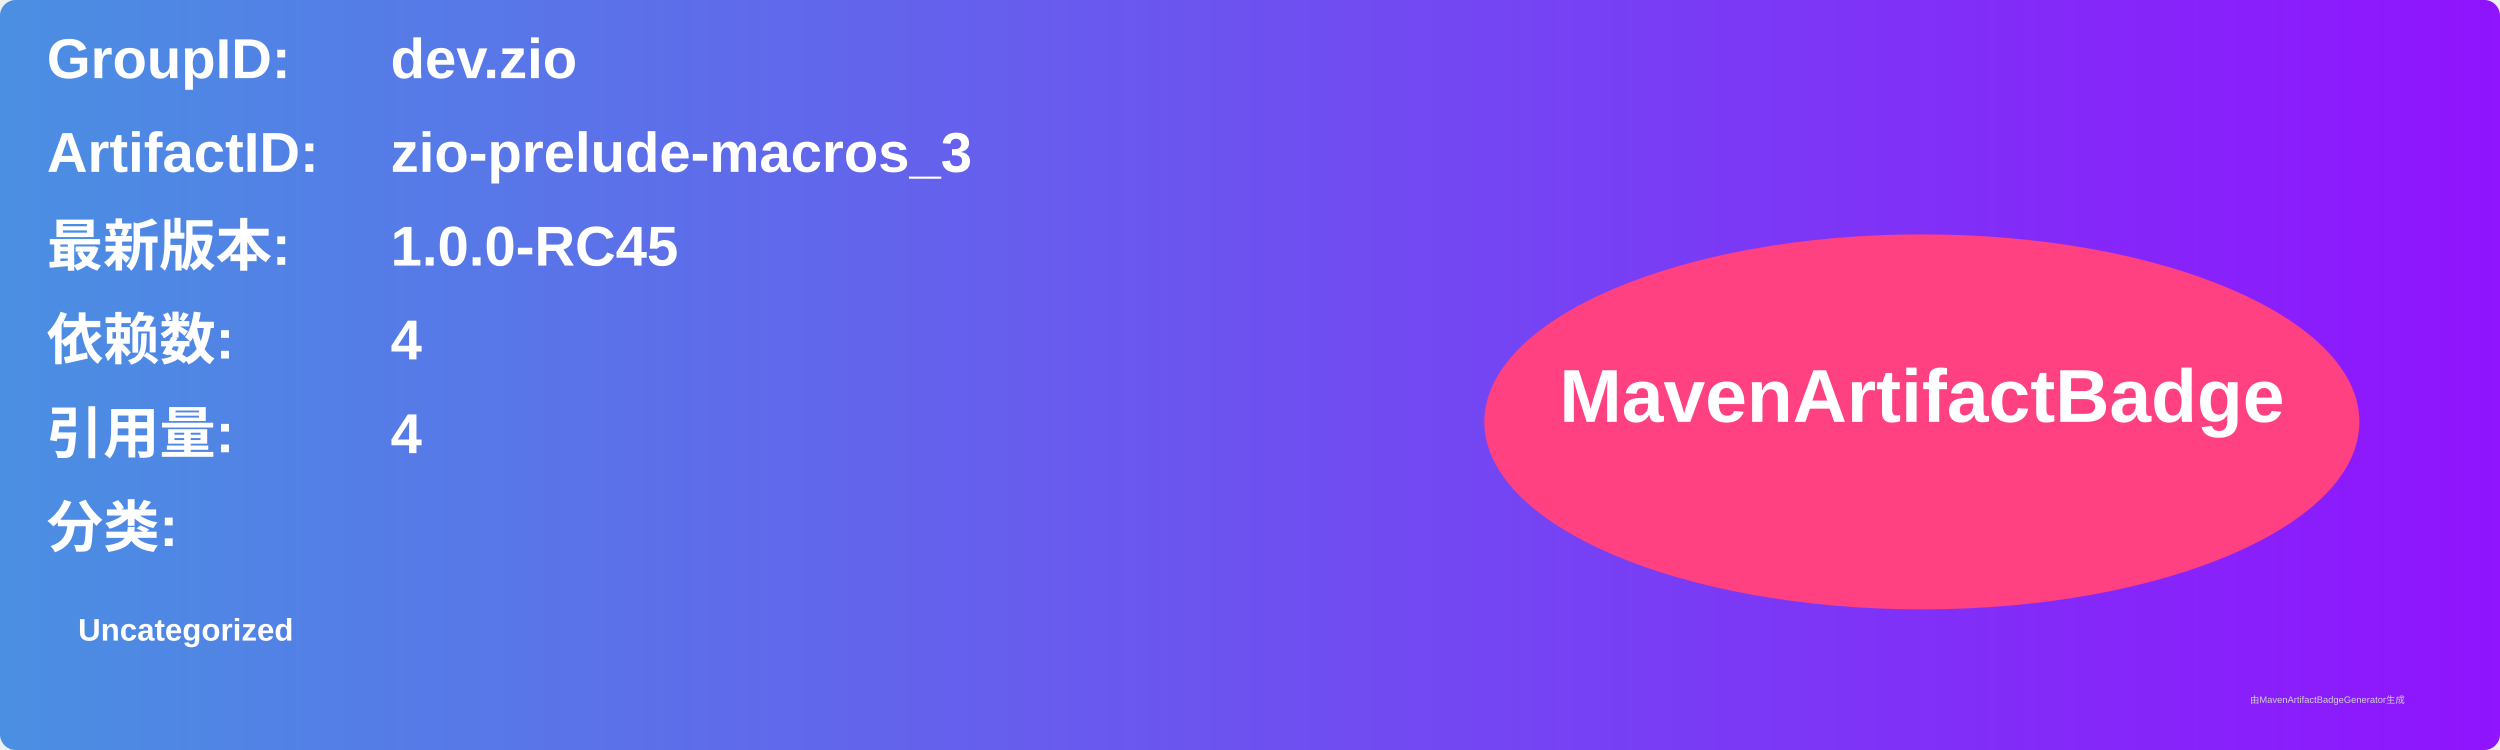
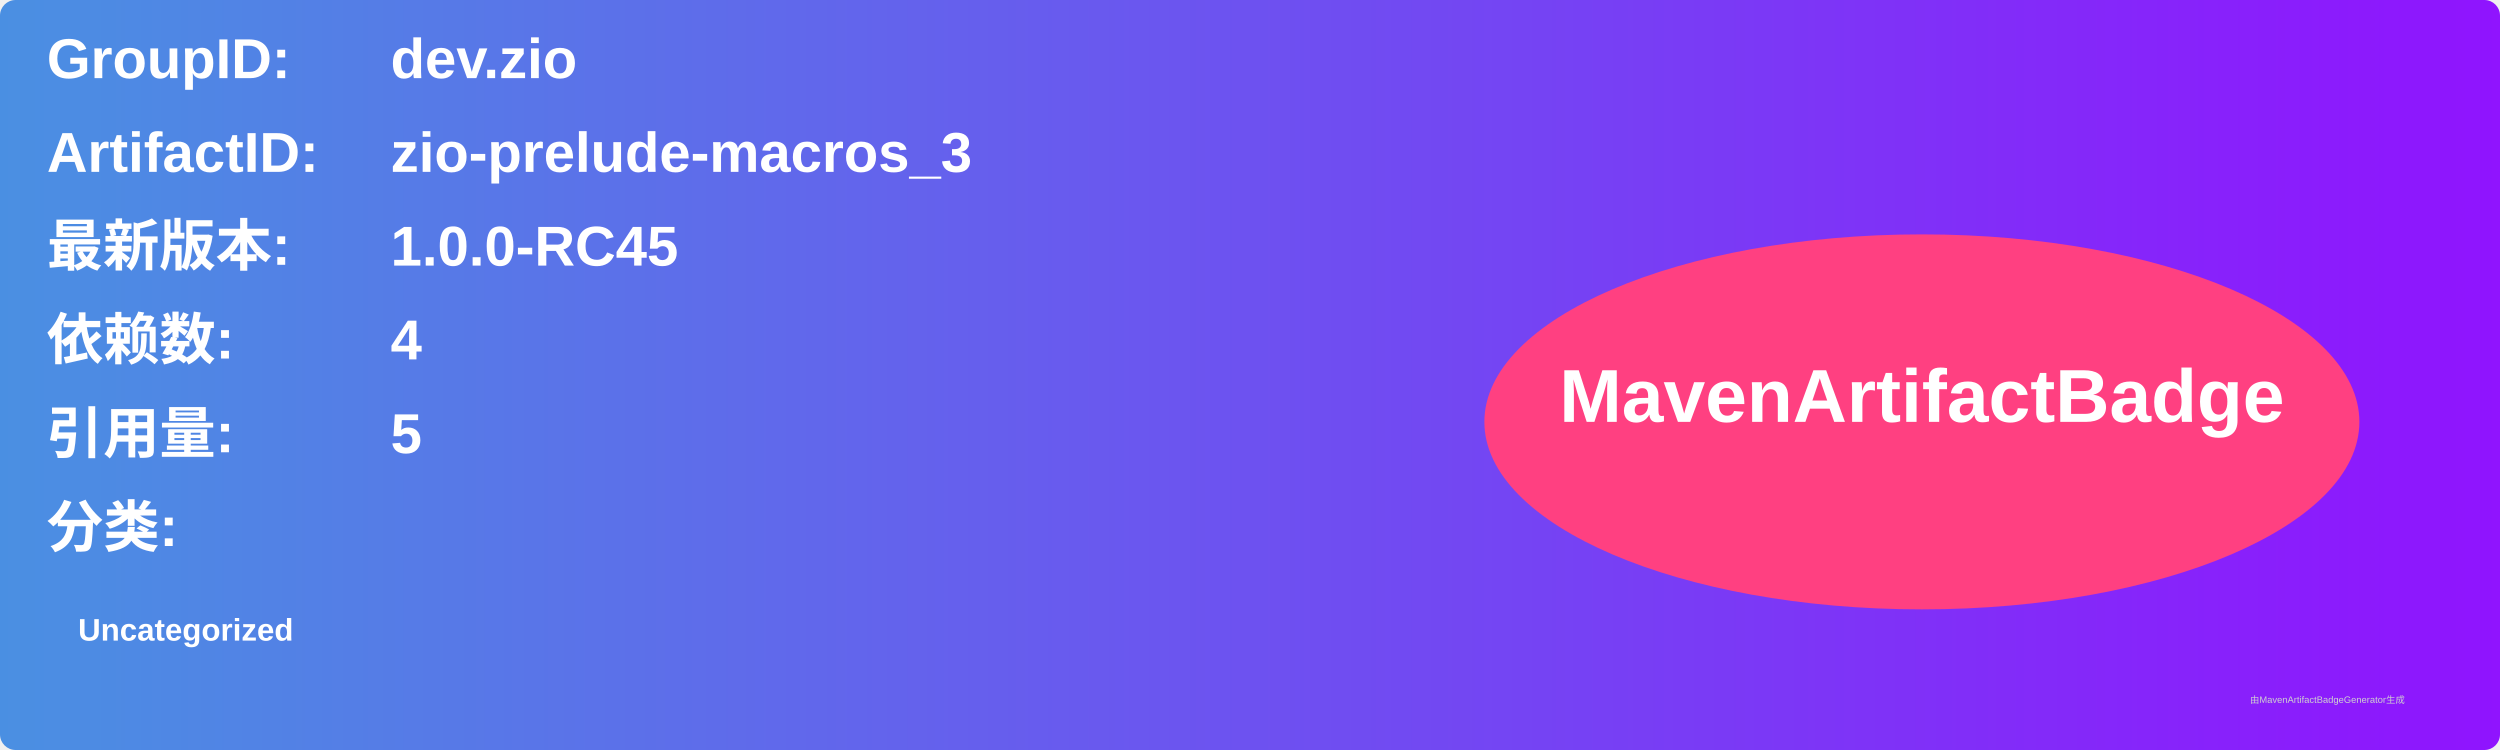
<svg xmlns="http://www.w3.org/2000/svg" width="800" height="240" viewBox="0 0 800 240">
  <linearGradient id="grad" x1="0%" y1="0%" x2="100%" y2="0%">
    <stop offset="0%" stop-color="#4a90e2" />
    <stop offset="100%" stop-color="#9013fe" />
  </linearGradient>
  <rect width="100%" height="100%" rx="5" ry="5" fill="url(#grad)" />
  <g transform="translate(15, 15)">
    <text x="0" y="10" font-family="Arial" font-size="18" fill="white" font-weight="bold" width="260">GroupID:</text>
    <text x="110" y="10" font-family="Arial" font-size="18" fill="white" font-weight="bold" width="460">dev.zio</text>
    <text x="0" y="40" font-family="Arial" font-size="18" fill="white" font-weight="bold" width="260">ArtifactID:</text>
    <text x="110" y="40" font-family="Arial" font-size="18" fill="white" font-weight="bold" width="460">zio-prelude-macros_3</text>
    <text x="0" y="70" font-family="Arial" font-size="18" fill="white" font-weight="bold">最新版本:</text>
    <text x="110" y="70" font-family="Arial" font-size="18" fill="white" font-weight="bold">
      <tspan font-weight="bold">1.0.0-RC45</tspan>
    </text>
    <text x="0" y="100" font-family="Arial" font-size="18" fill="white" font-weight="bold">依赖数: </text>
    <text x="110" y="100" font-family="Arial" font-size="18" fill="white">
      <tspan font-weight="bold">4</tspan>
    </text>
    <text x="0" y="130" font-family="Arial" font-size="18" fill="white" font-weight="bold">引用量: </text>
    <text x="110" y="130" font-family="Arial" font-size="18" fill="white">
-       <tspan font-weight="bold">4</tspan>
+       <tspan font-weight="bold">5</tspan>
    </text>
    <text x="0" y="160" font-family="Arial" font-size="18" fill="white" font-weight="bold">分类:</text>
    <text x="10" y="190" font-family="Arial" font-size="10" fill="white">
      <tspan font-weight="bold">Uncategorized</tspan>
    </text>
    <ellipse cx="600" cy="120" rx="140" ry="60" fill="#ff4081" />
    <text x="600" y="120" text-anchor="middle" font-family="Arial" font-size="24" fill="white" font-weight="bold">MavenArtifactBadge</text>
  </g>
  <text x="720" y="225" font-family="Arial" font-size="3" fill="#d0d0d0">由MavenArtifactBadgeGenerator生成</text>
</svg>
